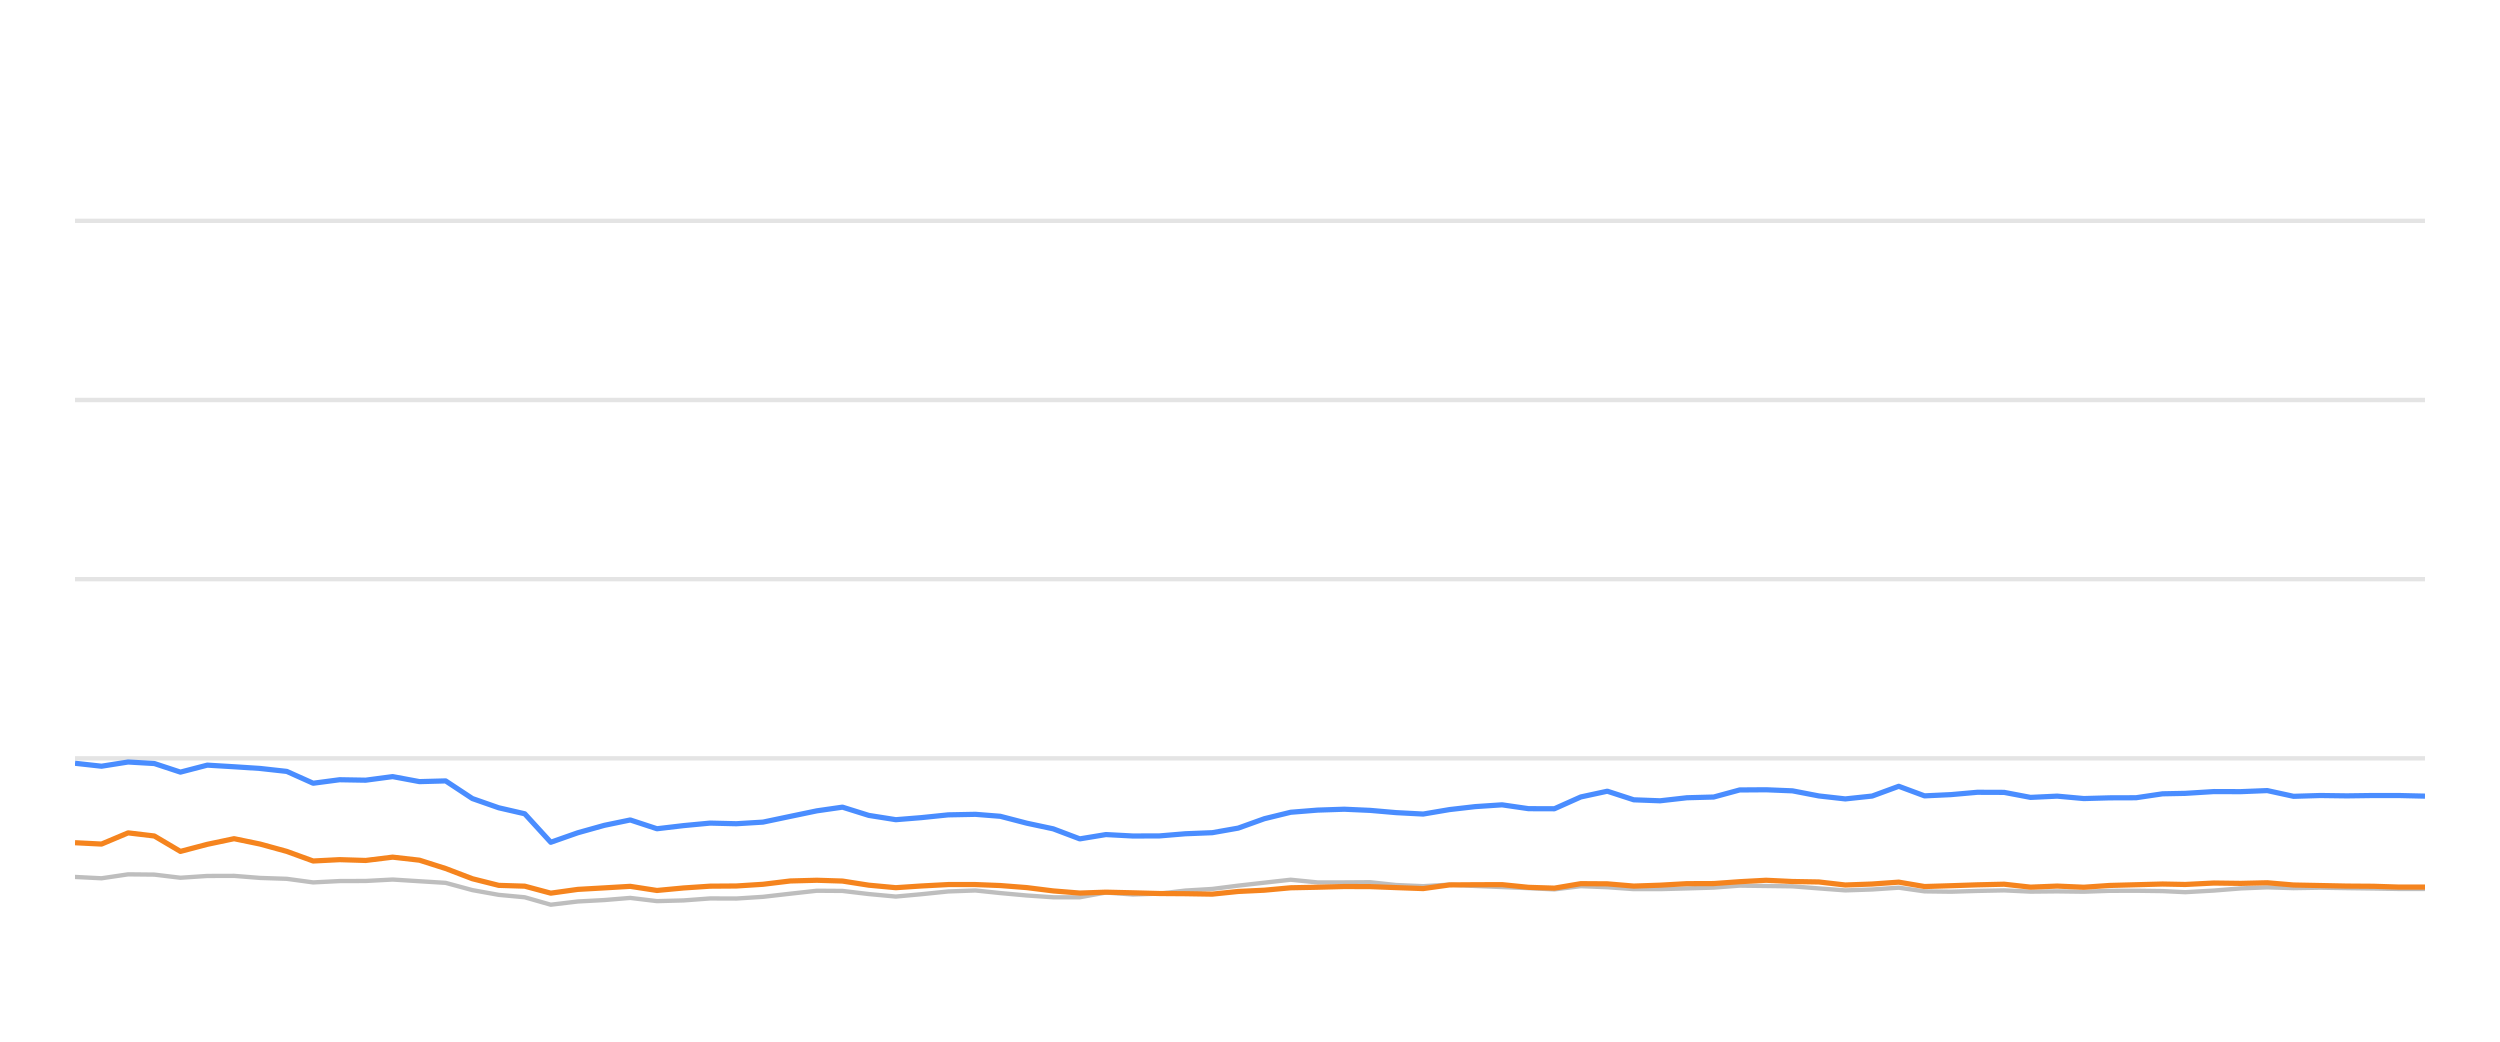
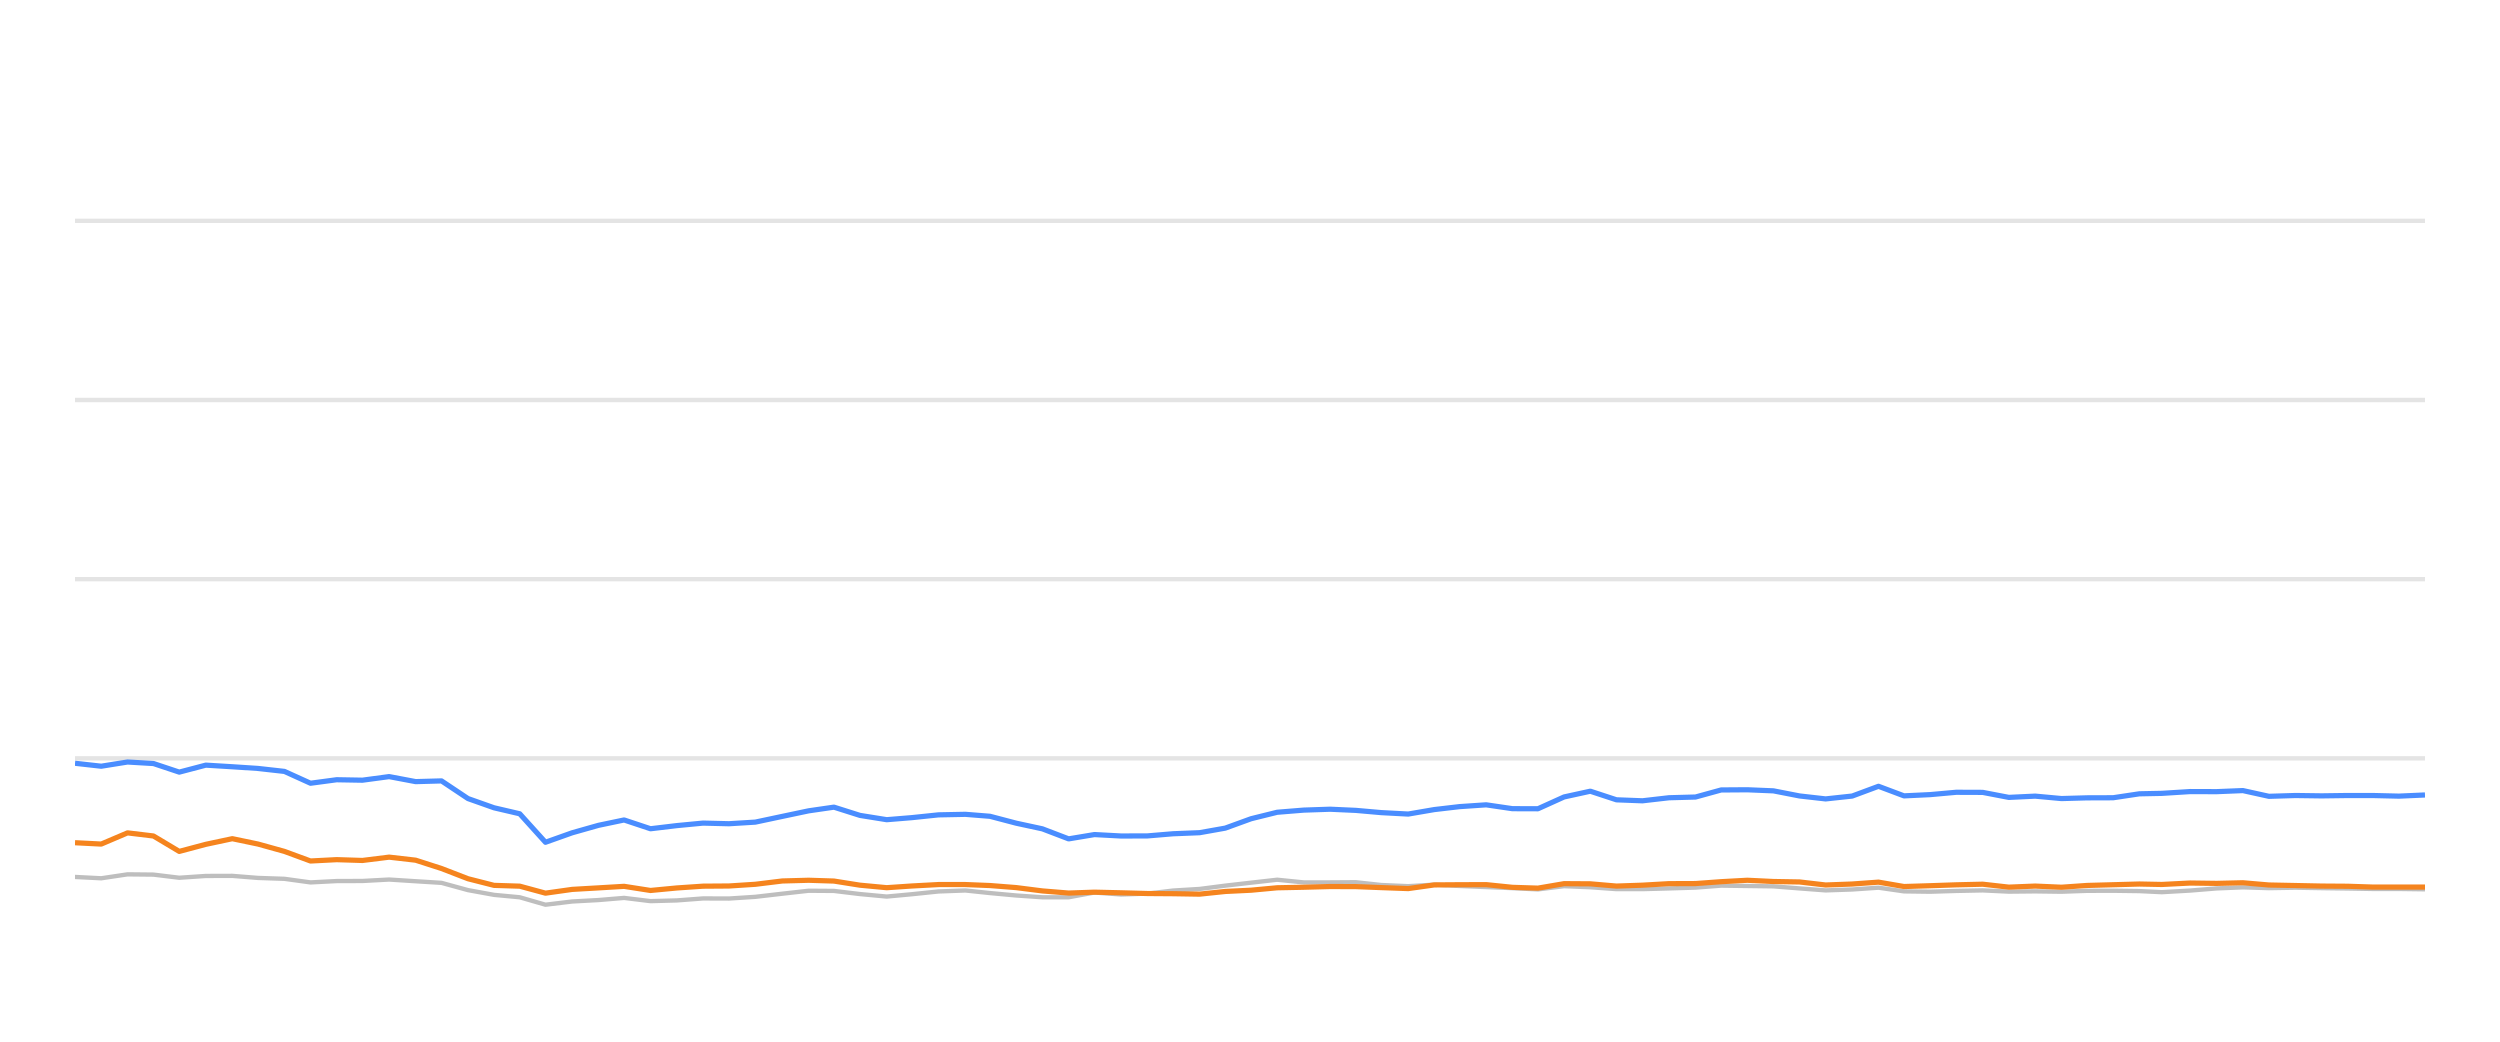
<svg xmlns="http://www.w3.org/2000/svg" width="288pt" height="120pt" viewBox="0 0 288 120" version="1.1">
  <defs>
    <style type="text/css">*{stroke-linejoin: round; stroke-linecap: butt}</style>
  </defs>
  <g id="figure_1">
    <g id="patch_1">
      <path d="M 0 120  L 288 120  L 288 0  L 0 0  L 0 120  z " style="fill: none; opacity: 0" />
    </g>
    <g id="axes_1">
      <g id="patch_2">
        <path d="M 8.64 108  L 279.36 108  L 279.36 4.8  L 8.64 4.8  L 8.64 108  z " style="fill: none" />
      </g>
      <g id="matplotlib.axis_1" />
      <g id="matplotlib.axis_2" />
      <g id="line2d_1">
-         <path d="M 8.64 87.36  L 279.36 87.36  " clip-path="url(#p6e5b6f8712)" style="fill: none; stroke: #b2b2b2; stroke-opacity: 0.35; stroke-width: 0.5; stroke-linecap: square" />
+         <path d="M 8.64 87.36  L 279.36 87.36  " clip-path="url(#p7c5f56b975)" style="fill: none; stroke: #b2b2b2; stroke-opacity: 0.35; stroke-width: 0.5; stroke-linecap: square" />
      </g>
      <g id="line2d_2">
-         <path d="M 8.64 66.72  L 279.36 66.72  " clip-path="url(#p6e5b6f8712)" style="fill: none; stroke: #b2b2b2; stroke-opacity: 0.35; stroke-width: 0.5; stroke-linecap: square" />
+         <path d="M 8.64 66.72  L 279.36 66.72  " clip-path="url(#p7c5f56b975)" style="fill: none; stroke: #b2b2b2; stroke-opacity: 0.35; stroke-width: 0.5; stroke-linecap: square" />
      </g>
      <g id="line2d_3">
-         <path d="M 8.64 46.08  L 279.36 46.08  " clip-path="url(#p6e5b6f8712)" style="fill: none; stroke: #b2b2b2; stroke-opacity: 0.35; stroke-width: 0.5; stroke-linecap: square" />
+         <path d="M 8.64 46.08  L 279.36 46.08  " clip-path="url(#p7c5f56b975)" style="fill: none; stroke: #b2b2b2; stroke-opacity: 0.35; stroke-width: 0.5; stroke-linecap: square" />
      </g>
      <g id="line2d_4">
-         <path d="M 8.64 25.44  L 279.36 25.44  " clip-path="url(#p6e5b6f8712)" style="fill: none; stroke: #b2b2b2; stroke-opacity: 0.35; stroke-width: 0.5; stroke-linecap: square" />
+         <path d="M 8.64 25.44  L 279.36 25.44  " clip-path="url(#p7c5f56b975)" style="fill: none; stroke: #b2b2b2; stroke-opacity: 0.35; stroke-width: 0.5; stroke-linecap: square" />
      </g>
      <g id="line2d_5">
-         <path d="M 8.64 101.024  L 11.696 101.178  L 14.759 100.724  L 17.781 100.755  L 20.785 101.117  L 23.879 100.91  L 26.964 100.9  L 29.964 101.137  L 33.04 101.24  L 36.076 101.653  L 39.124 101.498  L 42.126 101.488  L 45.233 101.323  L 48.324 101.519  L 51.339 101.705  L 54.419 102.541  L 57.454 103.088  L 60.45 103.366  L 63.448 104.223  L 66.559 103.851  L 69.618 103.686  L 72.605 103.439  L 75.683 103.81  L 78.746 103.728  L 81.803 103.5  L 84.827 103.511  L 87.894 103.315  L 91.041 102.954  L 94.104 102.613  L 97.052 102.634  L 100.083 102.995  L 103.2 103.284  L 106.124 103.015  L 109.233 102.696  L 112.368 102.582  L 115.231 102.881  L 118.288 103.16  L 121.332 103.366  L 124.393 103.366  L 127.401 102.819  L 130.505 103.046  L 133.573 102.943  L 136.559 102.592  L 139.649 102.407  L 142.641 102.025  L 145.654 101.684  L 148.686 101.344  L 151.776 101.653  L 154.851 101.653  L 157.851 101.633  L 160.814 101.952  L 163.951 102.087  L 166.99 101.911  L 169.946 102.066  L 173.037 102.19  L 176.089 102.314  L 179.064 102.458  L 182.11 102.087  L 185.163 102.21  L 188.209 102.427  L 191.24 102.427  L 194.331 102.345  L 197.418 102.252  L 200.408 102.025  L 203.456 102.066  L 206.496 102.107  L 209.541 102.345  L 212.578 102.572  L 215.673 102.468  L 218.737 102.262  L 221.709 102.685  L 224.762 102.726  L 227.787 102.634  L 230.875 102.572  L 233.919 102.716  L 236.99 102.685  L 240.05 102.726  L 243.033 102.623  L 246.068 102.613  L 249.124 102.654  L 251.738 102.778  L 255.047 102.592  L 258.126 102.345  L 261.188 102.221  L 264.218 102.314  L 267.303 102.262  L 270.356 102.314  L 273.398 102.355  L 276.3 102.407  L 279.36 102.407  " clip-path="url(#p6e5b6f8712)" style="fill: none; stroke: #bebebe; stroke-width: 0.5; stroke-linecap: round" />
+         <path d="M 8.64 101.024  L 11.662 101.178  L 14.691 100.724  L 17.68 100.755  L 20.65 101.117  L 23.71 100.91  L 26.761 100.9  L 29.727 101.137  L 32.769 101.24  L 35.771 101.653  L 38.785 101.498  L 41.754 101.488  L 44.827 101.323  L 47.883 101.519  L 50.865 101.705  L 53.911 102.541  L 56.912 103.088  L 59.874 103.366  L 62.839 104.223  L 65.916 103.851  L 68.941 103.686  L 71.895 103.439  L 74.938 103.81  L 77.967 103.728  L 80.991 103.5  L 83.98 103.511  L 87.014 103.315  L 90.126 102.954  L 93.154 102.613  L 96.07 102.634  L 99.067 102.995  L 102.15 103.284  L 105.041 103.015  L 108.116 102.696  L 111.215 102.582  L 114.047 102.881  L 117.07 103.16  L 120.08 103.366  L 123.108 103.366  L 126.082 102.819  L 129.151 103.046  L 132.185 102.943  L 135.138 102.592  L 138.194 102.407  L 141.153 102.025  L 144.132 101.684  L 147.13 101.344  L 150.186 101.653  L 153.227 101.653  L 156.193 101.633  L 159.123 101.952  L 162.226 102.087  L 165.231 101.911  L 168.154 102.066  L 171.211 102.19  L 174.229 102.314  L 177.171 102.458  L 180.183 102.087  L 183.203 102.21  L 186.215 102.427  L 189.211 102.427  L 192.268 102.345  L 195.321 102.252  L 198.278 102.025  L 201.292 102.066  L 204.299 102.107  L 207.309 102.345  L 210.313 102.572  L 213.374 102.468  L 216.403 102.262  L 219.342 102.685  L 222.362 102.726  L 225.352 102.634  L 228.406 102.572  L 231.417 102.716  L 234.453 102.685  L 237.479 102.726  L 240.429 102.623  L 243.43 102.613  L 246.452 102.654  L 249.037 102.778  L 252.31 102.592  L 255.355 102.345  L 258.382 102.221  L 261.379 102.314  L 264.43 102.262  L 267.449 102.314  L 270.457 102.355  L 273.327 102.407  L 276.353 102.407  L 279.36 102.448  " clip-path="url(#p7c5f56b975)" style="fill: none; stroke: #bebebe; stroke-width: 0.5; stroke-linecap: round" />
      </g>
      <g id="line2d_6">
-         <path d="M 8.64 87.928  L 11.696 88.268  L 14.759 87.783  L 17.781 87.959  L 20.785 88.949  L 23.879 88.144  L 26.964 88.33  L 29.964 88.526  L 33.04 88.867  L 36.076 90.229  L 39.124 89.826  L 42.126 89.878  L 45.233 89.465  L 48.324 90.043  L 51.339 89.961  L 54.419 91.994  L 57.454 93.057  L 60.45 93.748  L 63.448 97.03  L 66.559 95.936  L 69.618 95.079  L 72.605 94.46  L 75.683 95.472  L 78.746 95.11  L 81.803 94.821  L 84.827 94.894  L 87.894 94.708  L 91.041 94.047  L 94.104 93.408  L 97.052 92.984  L 100.083 93.934  L 103.2 94.429  L 106.124 94.192  L 109.233 93.872  L 112.368 93.81  L 115.231 94.037  L 118.288 94.832  L 121.332 95.482  L 124.393 96.638  L 127.401 96.142  L 130.505 96.307  L 133.573 96.297  L 136.559 96.049  L 139.649 95.926  L 142.641 95.399  L 145.654 94.316  L 148.686 93.573  L 151.776 93.325  L 154.851 93.222  L 157.851 93.356  L 160.814 93.614  L 163.951 93.779  L 166.99 93.263  L 169.946 92.922  L 173.037 92.716  L 176.089 93.16  L 179.064 93.17  L 182.11 91.808  L 185.163 91.147  L 188.209 92.138  L 191.24 92.252  L 194.331 91.901  L 197.418 91.818  L 200.408 91.003  L 203.456 90.982  L 206.496 91.106  L 209.541 91.694  L 212.578 92.035  L 215.673 91.705  L 218.737 90.58  L 221.709 91.684  L 224.762 91.54  L 227.787 91.271  L 230.875 91.282  L 233.919 91.86  L 236.99 91.715  L 240.05 91.994  L 243.033 91.911  L 246.068 91.901  L 249.124 91.447  L 251.738 91.395  L 255.047 91.189  L 258.126 91.199  L 261.188 91.075  L 264.218 91.736  L 267.303 91.643  L 270.356 91.684  L 273.398 91.643  L 276.3 91.643  L 279.36 91.715  " clip-path="url(#p6e5b6f8712)" style="fill: none; stroke: #4a8dff; stroke-width: 0.6" />
+         <path d="M 8.64 87.928  L 11.662 88.268  L 14.691 87.783  L 17.68 87.959  L 20.65 88.949  L 23.71 88.144  L 26.761 88.33  L 29.727 88.526  L 32.769 88.867  L 35.771 90.229  L 38.785 89.826  L 41.754 89.878  L 44.827 89.465  L 47.883 90.043  L 50.865 89.961  L 53.911 91.994  L 56.912 93.057  L 59.874 93.748  L 62.839 97.03  L 65.916 95.936  L 68.941 95.079  L 71.895 94.46  L 74.938 95.472  L 77.967 95.11  L 80.991 94.821  L 83.98 94.894  L 87.014 94.708  L 90.126 94.047  L 93.154 93.408  L 96.07 92.984  L 99.067 93.934  L 102.15 94.429  L 105.041 94.192  L 108.116 93.872  L 111.215 93.81  L 114.047 94.037  L 117.07 94.832  L 120.08 95.482  L 123.108 96.638  L 126.082 96.142  L 129.151 96.307  L 132.185 96.297  L 135.138 96.049  L 138.194 95.926  L 141.153 95.399  L 144.132 94.316  L 147.13 93.573  L 150.186 93.325  L 153.227 93.222  L 156.193 93.356  L 159.123 93.614  L 162.226 93.779  L 165.231 93.263  L 168.154 92.922  L 171.211 92.716  L 174.229 93.16  L 177.171 93.17  L 180.183 91.808  L 183.203 91.147  L 186.215 92.138  L 189.211 92.252  L 192.268 91.901  L 195.321 91.818  L 198.278 91.003  L 201.292 90.982  L 204.299 91.106  L 207.309 91.694  L 210.313 92.035  L 213.374 91.705  L 216.403 90.58  L 219.342 91.684  L 222.362 91.54  L 225.352 91.271  L 228.406 91.282  L 231.417 91.86  L 234.453 91.715  L 237.479 91.994  L 240.429 91.911  L 243.43 91.901  L 246.452 91.447  L 249.037 91.395  L 252.31 91.189  L 255.355 91.199  L 258.382 91.075  L 261.379 91.736  L 264.43 91.643  L 267.449 91.684  L 270.457 91.643  L 273.327 91.643  L 276.353 91.715  L 279.36 91.581  " clip-path="url(#p7c5f56b975)" style="fill: none; stroke: #4a8dff; stroke-width: 0.6" />
      </g>
      <g id="line2d_7">
-         <path d="M 8.64 97.081  L 11.696 97.236  L 14.759 95.946  L 17.781 96.307  L 20.785 98.082  L 23.879 97.267  L 26.964 96.617  L 29.964 97.236  L 33.04 98.082  L 36.076 99.187  L 39.124 99.032  L 42.126 99.125  L 45.233 98.743  L 48.324 99.094  L 51.339 100.054  L 54.419 101.23  L 57.454 101.994  L 60.45 102.087  L 63.448 102.892  L 66.559 102.458  L 69.618 102.283  L 72.605 102.107  L 75.683 102.582  L 78.746 102.293  L 81.803 102.087  L 84.827 102.066  L 87.894 101.87  L 91.041 101.488  L 94.104 101.406  L 97.052 101.498  L 100.083 101.973  L 103.2 102.262  L 106.124 102.066  L 109.233 101.901  L 112.368 101.901  L 115.231 102.014  L 118.288 102.252  L 121.332 102.634  L 124.393 102.881  L 127.401 102.778  L 130.505 102.85  L 133.573 102.933  L 136.559 102.954  L 139.649 103.005  L 142.641 102.696  L 145.654 102.551  L 148.686 102.272  L 151.776 102.21  L 154.851 102.128  L 157.851 102.138  L 160.814 102.252  L 163.951 102.365  L 166.99 101.942  L 169.946 101.922  L 173.037 101.911  L 176.089 102.221  L 179.064 102.314  L 182.11 101.798  L 185.163 101.818  L 188.209 102.076  L 191.24 101.973  L 194.331 101.798  L 197.418 101.787  L 200.408 101.571  L 203.456 101.406  L 206.496 101.55  L 209.541 101.602  L 212.578 101.952  L 215.673 101.839  L 218.737 101.622  L 221.709 102.128  L 224.762 102.035  L 227.787 101.932  L 230.875 101.86  L 233.919 102.2  L 236.99 102.076  L 240.05 102.21  L 243.033 102.004  L 246.068 101.922  L 249.124 101.839  L 251.738 101.891  L 255.047 101.725  L 258.126 101.767  L 261.188 101.694  L 264.218 101.952  L 267.303 102.014  L 270.356 102.076  L 273.398 102.097  L 276.3 102.19  L 279.36 102.19  " clip-path="url(#p6e5b6f8712)" style="fill: none; stroke: #f5841e; stroke-width: 0.6" />
+         <path d="M 8.64 97.081  L 11.662 97.236  L 14.691 95.946  L 17.68 96.307  L 20.65 98.082  L 23.71 97.267  L 26.761 96.617  L 29.727 97.236  L 32.769 98.082  L 35.771 99.187  L 38.785 99.032  L 41.754 99.125  L 44.827 98.743  L 47.883 99.094  L 50.865 100.054  L 53.911 101.23  L 56.912 101.994  L 59.874 102.087  L 62.839 102.892  L 65.916 102.458  L 68.941 102.283  L 71.895 102.107  L 74.938 102.582  L 77.967 102.293  L 80.991 102.087  L 83.98 102.066  L 87.014 101.87  L 90.126 101.488  L 93.154 101.406  L 96.07 101.498  L 99.067 101.973  L 102.15 102.262  L 105.041 102.066  L 108.116 101.901  L 111.215 101.901  L 114.047 102.014  L 117.07 102.252  L 120.08 102.634  L 123.108 102.881  L 126.082 102.778  L 129.151 102.85  L 132.185 102.933  L 135.138 102.954  L 138.194 103.005  L 141.153 102.696  L 144.132 102.551  L 147.13 102.272  L 150.186 102.21  L 153.227 102.128  L 156.193 102.138  L 159.123 102.252  L 162.226 102.365  L 165.231 101.942  L 168.154 101.922  L 171.211 101.911  L 174.229 102.221  L 177.171 102.314  L 180.183 101.798  L 183.203 101.818  L 186.215 102.076  L 189.211 101.973  L 192.268 101.798  L 195.321 101.787  L 198.278 101.571  L 201.292 101.406  L 204.299 101.55  L 207.309 101.602  L 210.313 101.952  L 213.374 101.839  L 216.403 101.622  L 219.342 102.128  L 222.362 102.035  L 225.352 101.932  L 228.406 101.86  L 231.417 102.2  L 234.453 102.076  L 237.479 102.21  L 240.429 102.004  L 243.43 101.922  L 246.452 101.839  L 249.037 101.891  L 252.31 101.725  L 255.355 101.767  L 258.382 101.694  L 261.379 101.952  L 264.43 102.014  L 267.449 102.076  L 270.457 102.097  L 273.327 102.19  L 276.353 102.19  L 279.36 102.19  " clip-path="url(#p7c5f56b975)" style="fill: none; stroke: #f5841e; stroke-width: 0.6" />
      </g>
    </g>
  </g>
  <defs>
-     <clipPath id="p6e5b6f8712">
+     <clipPath id="p7c5f56b975">
      <rect x="8.64" y="4.8" width="270.72" height="103.2" />
    </clipPath>
  </defs>
</svg>
